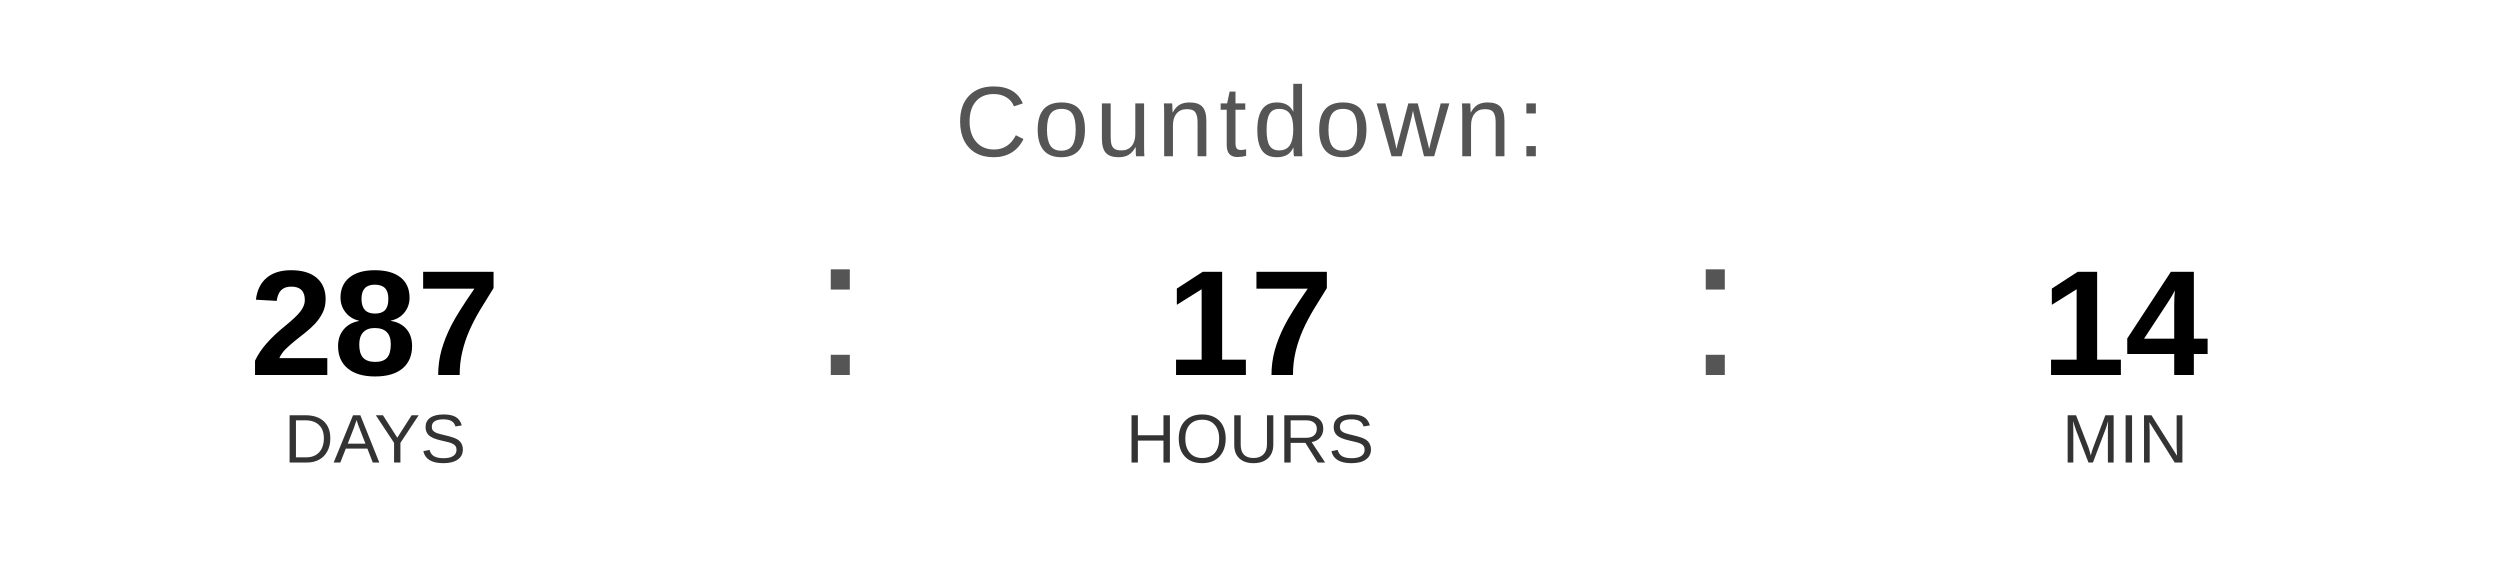
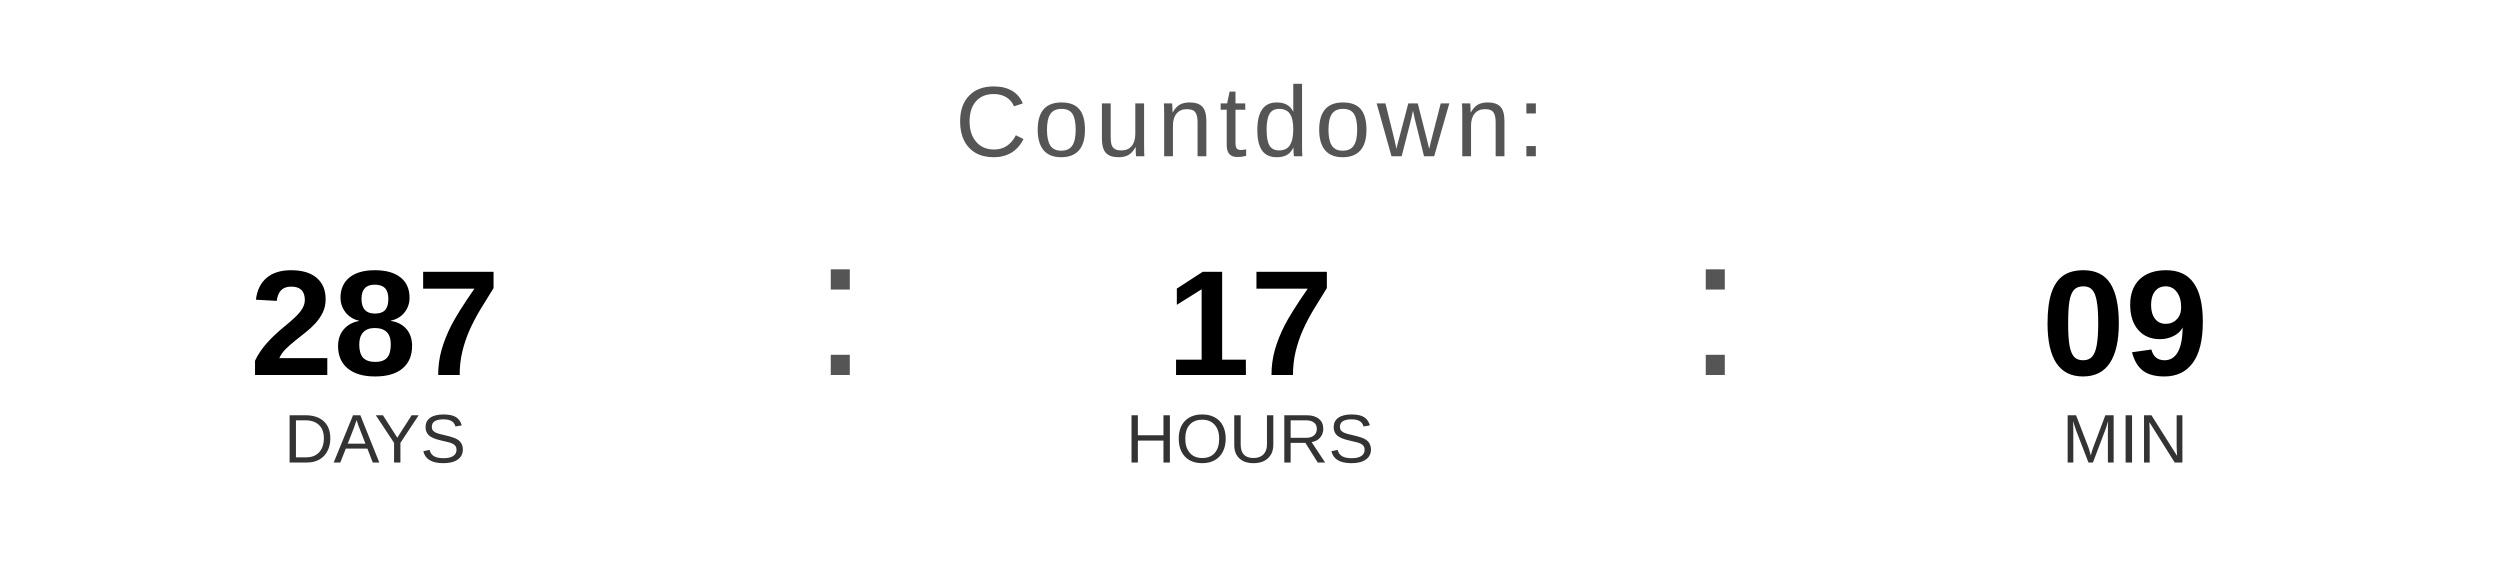
<svg xmlns="http://www.w3.org/2000/svg" width="400" height="90" viewBox="0 0 400 90">
  <text x="200" y="25" font-family="Arial, Helvetica, sans-serif" font-size="16" fill="#555555" text-anchor="middle" letter-spacing="1">
    Countdown:
  </text>
  <text x="60" y="60" font-family="Arial, Helvetica, sans-serif" font-size="24" font-weight="bold" fill="#000000" text-anchor="middle">287</text>
  <text x="60" y="74" font-family="Arial, Helvetica, sans-serif" font-size="11" fill="#333333" text-anchor="middle">DAYS</text>
  <text x="130" y="60" font-family="Arial, sans-serif" font-size="32" fill="#555555">:</text>
  <text x="200" y="60" font-family="Arial, Helvetica, sans-serif" font-size="24" font-weight="bold" fill="#000000" text-anchor="middle">17</text>
  <text x="200" y="74" font-family="Arial, Helvetica, sans-serif" font-size="11" fill="#333333" text-anchor="middle">HOURS</text>
  <text x="270" y="60" font-family="Arial, sans-serif" font-size="32" fill="#555555">:</text>
-   <text x="340" y="60" font-family="Arial, Helvetica, sans-serif" font-size="24" font-weight="bold" fill="#000000" text-anchor="middle">14</text>
+   <text x="340" y="60" font-family="Arial, Helvetica, sans-serif" font-size="24" font-weight="bold" fill="#000000" text-anchor="middle">09</text>
  <text x="340" y="74" font-family="Arial, Helvetica, sans-serif" font-size="11" fill="#333333" text-anchor="middle">MIN</text>
</svg>
